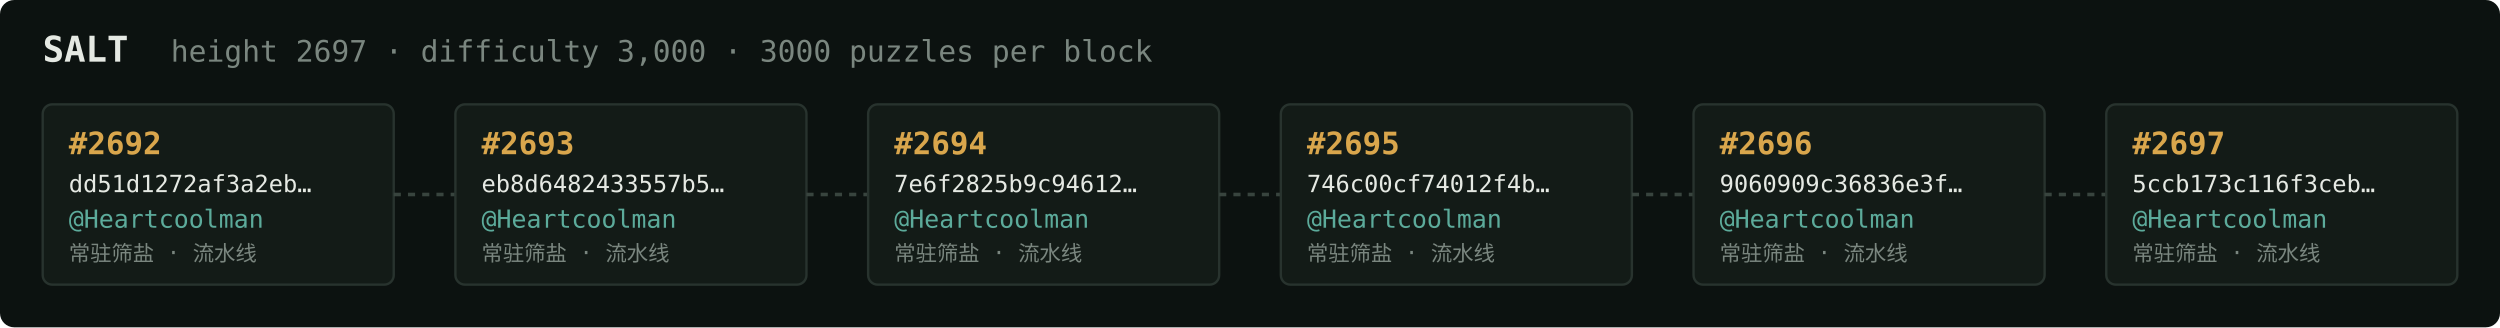
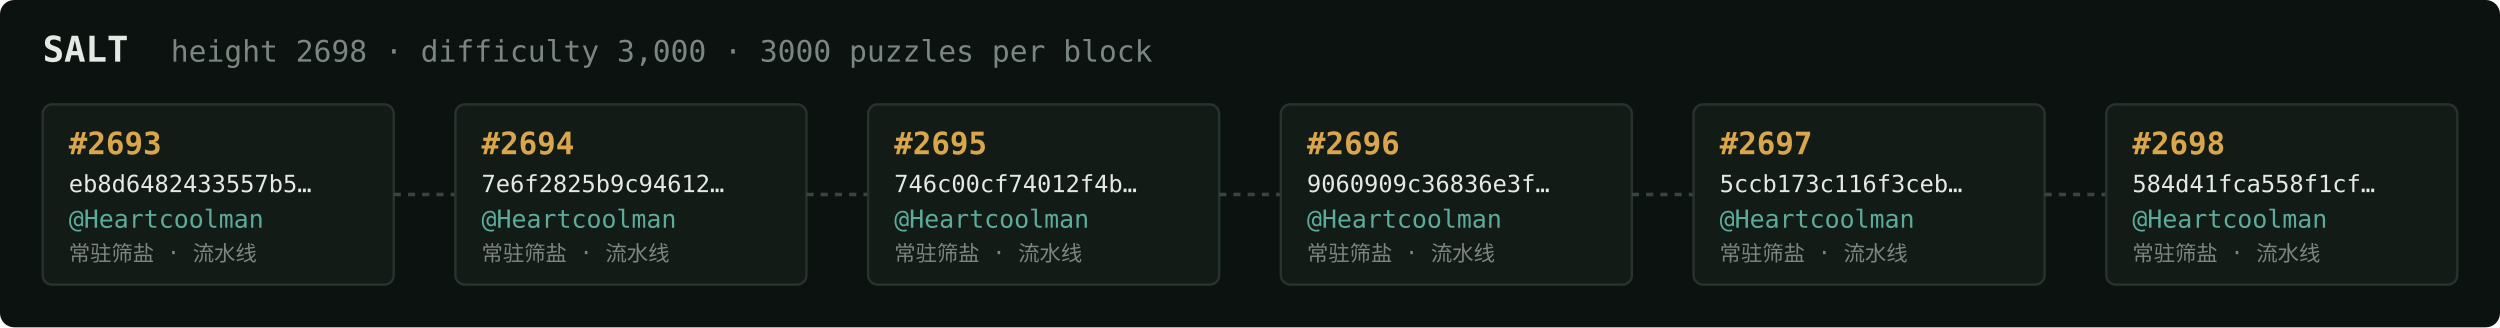
<svg xmlns="http://www.w3.org/2000/svg" width="1054" height="138" viewBox="0 0 1054 138" font-family="ui-monospace,SFMono-Regular,Menlo,monospace">
  <rect fill="#0c1210" width="1054" height="138" rx="6" />
  <text x="18" y="26" fill="#e5e9e3" font-size="15" font-weight="700">SALT</text>
-   <text x="72" y="26" fill="#7a867f" font-size="12.5">height 2697 · difficulty 3,000 · 3000 puzzles per block</text>
+   <text x="72" y="26" fill="#7a867f" font-size="12.5">height 2698 · difficulty 3,000 · 3000 puzzles per block</text>
  <rect x="18" y="44" width="148" height="76" rx="4" fill="#131b17" stroke="#28332e" stroke-width="1" />
-   <text x="29" y="65" fill="#d9a64c" font-size="13" font-weight="700">#2692</text>
-   <text x="29" y="81" fill="#e5e9e3" font-size="10">dd51d1272af3a2eb…</text>
+   <text x="29" y="65" fill="#d9a64c" font-size="13" font-weight="700">#2693</text>
+   <text x="29" y="81" fill="#e5e9e3" font-size="10">eb8d6482433557b5…</text>
  <text x="29" y="96" fill="#5cab9b" font-size="10.5">@Heartcoolman</text>
  <text x="29" y="110" fill="#7a867f" font-size="9">常驻筛盐 · 流水线</text>
  <line x1="166" y1="82.0" x2="192" y2="82.0" stroke="#38443e" stroke-width="1.5" stroke-dasharray="3 3" />
  <rect x="192" y="44" width="148" height="76" rx="4" fill="#131b17" stroke="#28332e" stroke-width="1" />
-   <text x="203" y="65" fill="#d9a64c" font-size="13" font-weight="700">#2693</text>
-   <text x="203" y="81" fill="#e5e9e3" font-size="10">eb8d6482433557b5…</text>
+   <text x="203" y="65" fill="#d9a64c" font-size="13" font-weight="700">#2694</text>
+   <text x="203" y="81" fill="#e5e9e3" font-size="10">7e6f2825b9c94612…</text>
  <text x="203" y="96" fill="#5cab9b" font-size="10.5">@Heartcoolman</text>
  <text x="203" y="110" fill="#7a867f" font-size="9">常驻筛盐 · 流水线</text>
  <line x1="340" y1="82.0" x2="366" y2="82.0" stroke="#38443e" stroke-width="1.5" stroke-dasharray="3 3" />
  <rect x="366" y="44" width="148" height="76" rx="4" fill="#131b17" stroke="#28332e" stroke-width="1" />
-   <text x="377" y="65" fill="#d9a64c" font-size="13" font-weight="700">#2694</text>
-   <text x="377" y="81" fill="#e5e9e3" font-size="10">7e6f2825b9c94612…</text>
+   <text x="377" y="65" fill="#d9a64c" font-size="13" font-weight="700">#2695</text>
+   <text x="377" y="81" fill="#e5e9e3" font-size="10">746c00cf74012f4b…</text>
  <text x="377" y="96" fill="#5cab9b" font-size="10.5">@Heartcoolman</text>
  <text x="377" y="110" fill="#7a867f" font-size="9">常驻筛盐 · 流水线</text>
  <line x1="514" y1="82.0" x2="540" y2="82.0" stroke="#38443e" stroke-width="1.5" stroke-dasharray="3 3" />
  <rect x="540" y="44" width="148" height="76" rx="4" fill="#131b17" stroke="#28332e" stroke-width="1" />
-   <text x="551" y="65" fill="#d9a64c" font-size="13" font-weight="700">#2695</text>
-   <text x="551" y="81" fill="#e5e9e3" font-size="10">746c00cf74012f4b…</text>
+   <text x="551" y="65" fill="#d9a64c" font-size="13" font-weight="700">#2696</text>
+   <text x="551" y="81" fill="#e5e9e3" font-size="10">9060909c36836e3f…</text>
  <text x="551" y="96" fill="#5cab9b" font-size="10.5">@Heartcoolman</text>
  <text x="551" y="110" fill="#7a867f" font-size="9">常驻筛盐 · 流水线</text>
  <line x1="688" y1="82.0" x2="714" y2="82.0" stroke="#38443e" stroke-width="1.5" stroke-dasharray="3 3" />
  <rect x="714" y="44" width="148" height="76" rx="4" fill="#131b17" stroke="#28332e" stroke-width="1" />
-   <text x="725" y="65" fill="#d9a64c" font-size="13" font-weight="700">#2696</text>
-   <text x="725" y="81" fill="#e5e9e3" font-size="10">9060909c36836e3f…</text>
+   <text x="725" y="65" fill="#d9a64c" font-size="13" font-weight="700">#2697</text>
+   <text x="725" y="81" fill="#e5e9e3" font-size="10">5ccb173c116f3ceb…</text>
  <text x="725" y="96" fill="#5cab9b" font-size="10.5">@Heartcoolman</text>
  <text x="725" y="110" fill="#7a867f" font-size="9">常驻筛盐 · 流水线</text>
  <line x1="862" y1="82.0" x2="888" y2="82.0" stroke="#38443e" stroke-width="1.5" stroke-dasharray="3 3" />
  <rect x="888" y="44" width="148" height="76" rx="4" fill="#131b17" stroke="#28332e" stroke-width="1" />
-   <text x="899" y="65" fill="#d9a64c" font-size="13" font-weight="700">#2697</text>
-   <text x="899" y="81" fill="#e5e9e3" font-size="10">5ccb173c116f3ceb…</text>
+   <text x="899" y="65" fill="#d9a64c" font-size="13" font-weight="700">#2698</text>
+   <text x="899" y="81" fill="#e5e9e3" font-size="10">584d41fca558f1cf…</text>
  <text x="899" y="96" fill="#5cab9b" font-size="10.5">@Heartcoolman</text>
  <text x="899" y="110" fill="#7a867f" font-size="9">常驻筛盐 · 流水线</text>
</svg>
